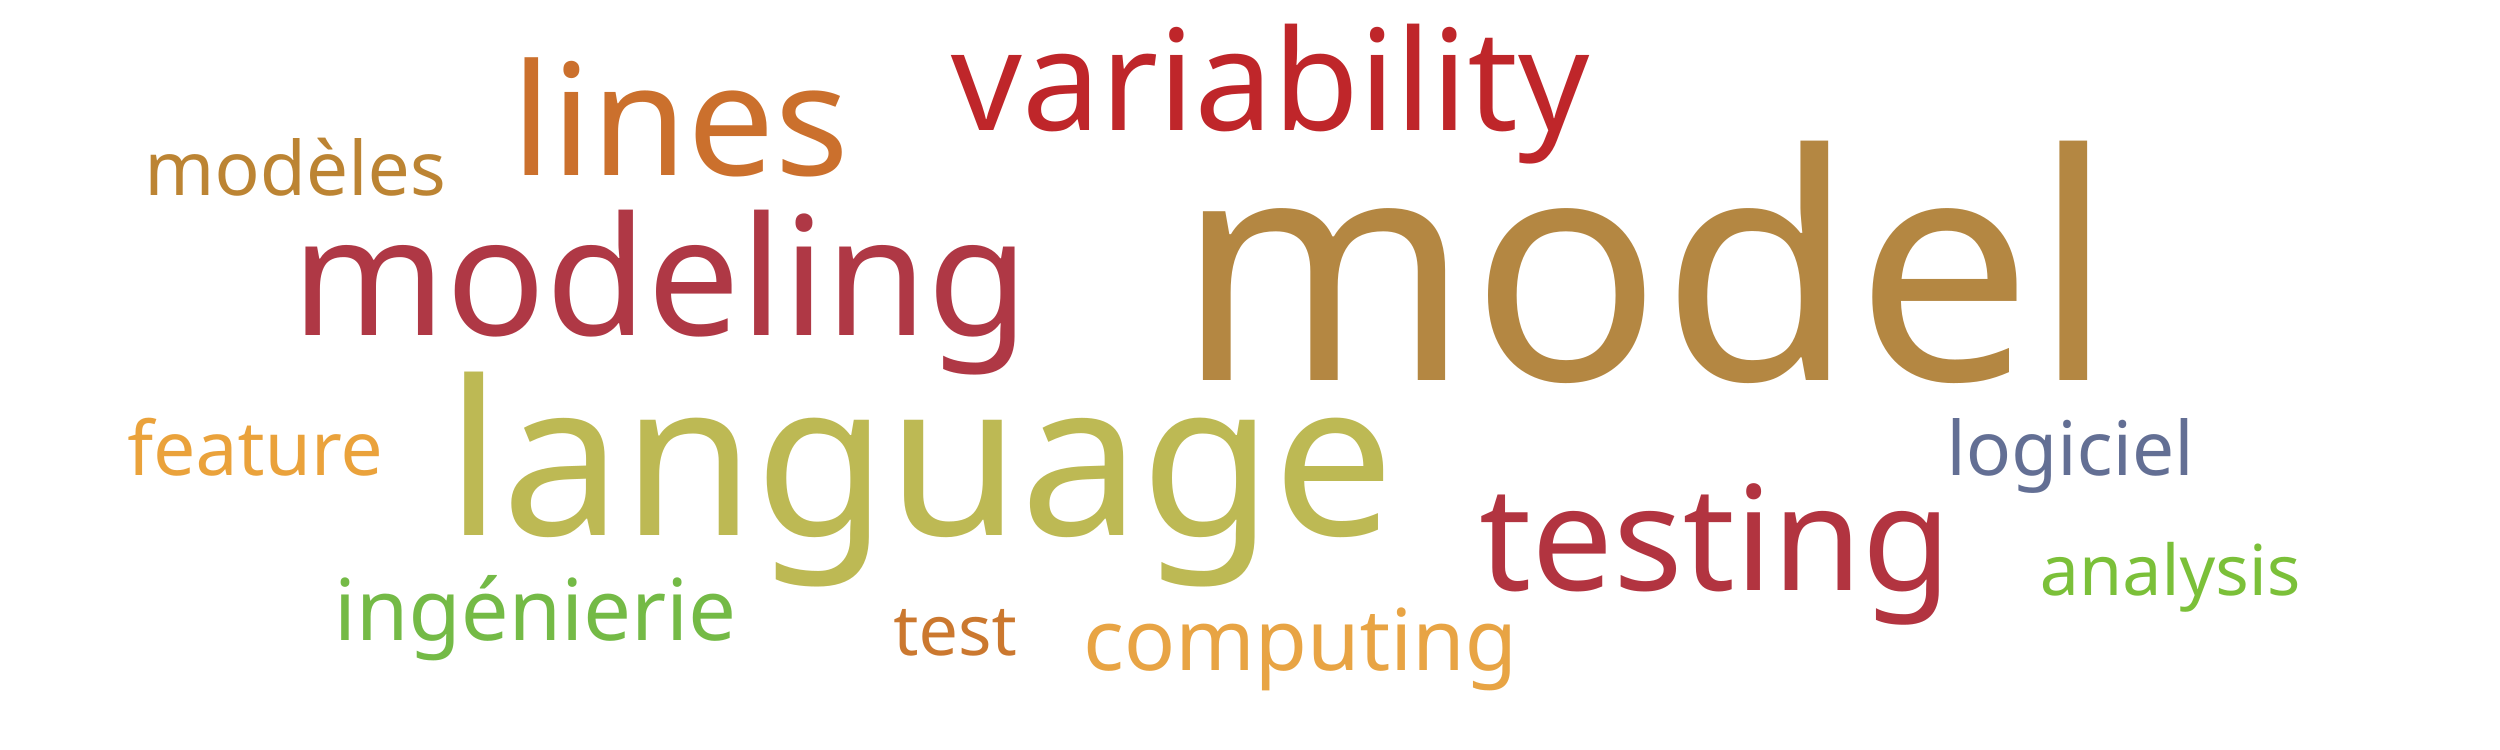
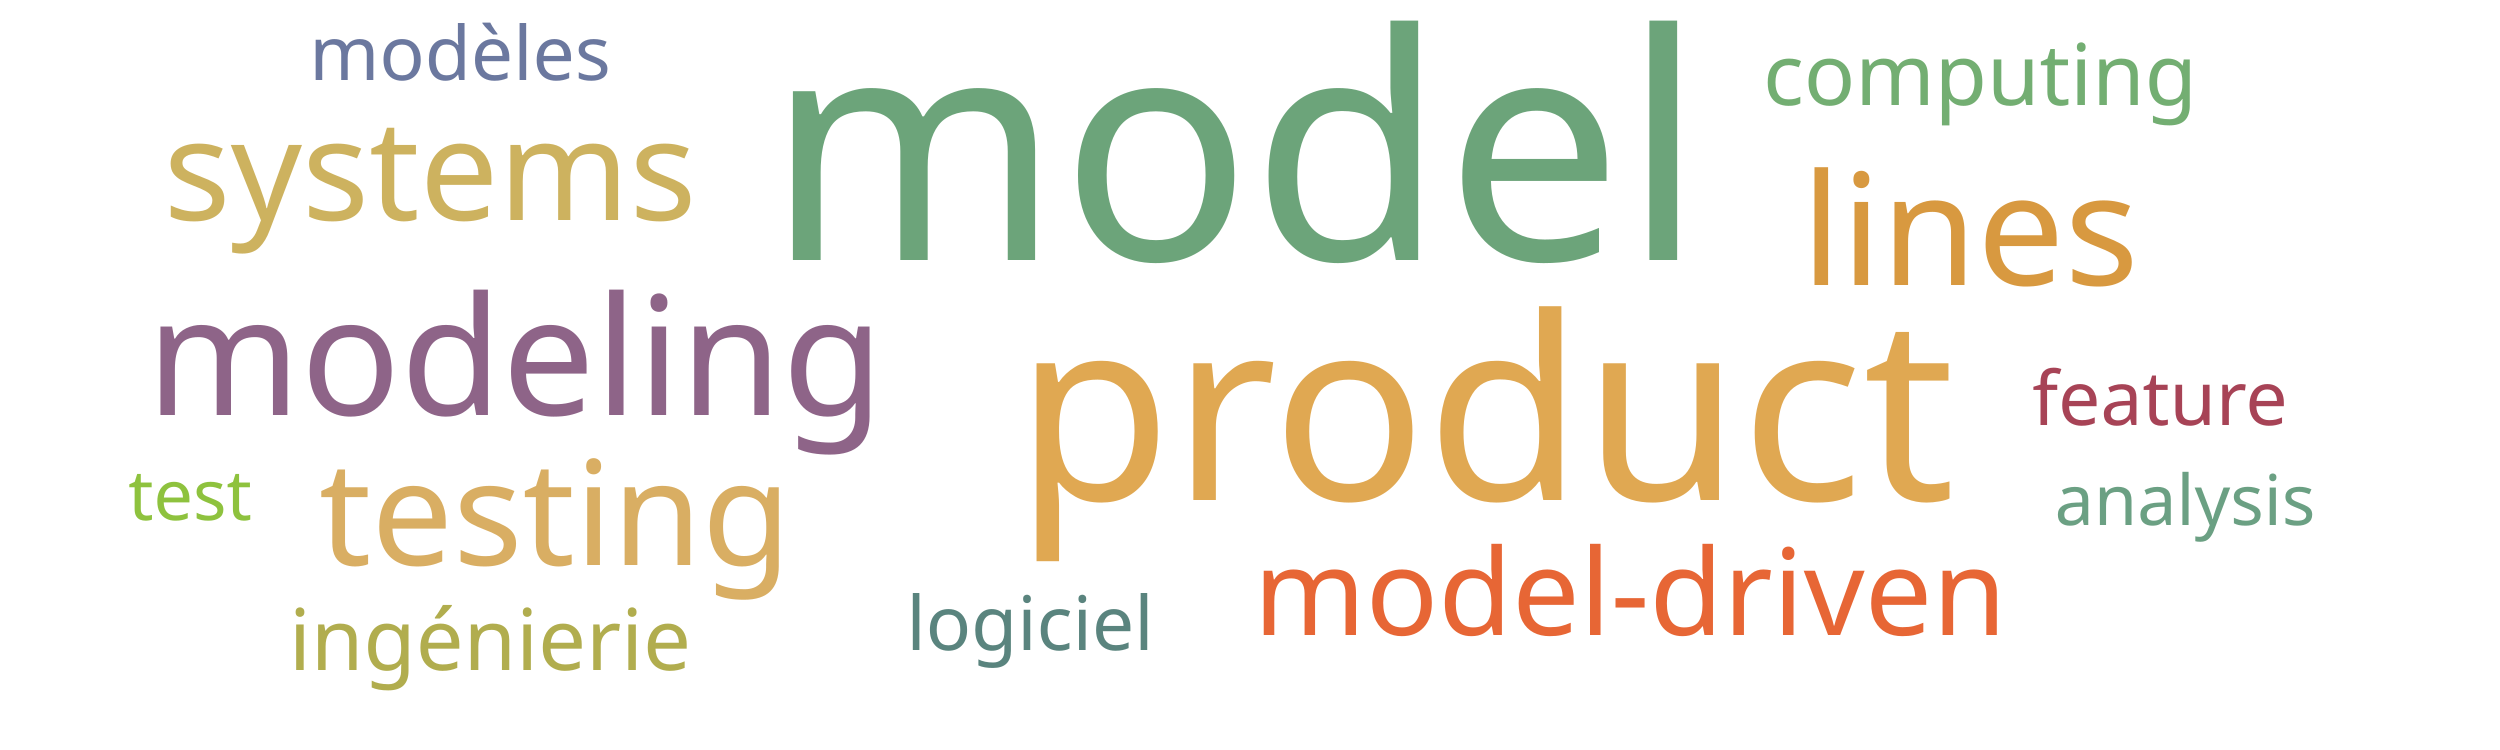
<svg xmlns="http://www.w3.org/2000/svg" width="500" height="150">
  <g transform="translate(250, 75)">
-     <text text-anchor="middle" style="font-family: Impact; font-size: 63px; fill: #b48742" transform="translate(79,1)rotate(0)">model</text>
-     <text text-anchor="middle" style="font-family: Impact; font-size: 43px; fill: #bdb954" transform="translate(-66,32)rotate(0)">language</text>
-     <text text-anchor="middle" style="font-family: Impact; font-size: 33px; fill: #af3845" transform="translate(-118,-8)rotate(0)">modeling</text>
-     <text text-anchor="middle" style="font-family: Impact; font-size: 31px; fill: #cb702d" transform="translate(-114,-40)rotate(0)">lines</text>
-     <text text-anchor="middle" style="font-family: Impact; font-size: 29px; fill: #b23440" transform="translate(93,43)rotate(0)">testing</text>
-     <text text-anchor="middle" style="font-family: Impact; font-size: 28px; fill: #bf262a" transform="translate(4,-49)rotate(0)">variability</text>
-     <text text-anchor="middle" style="font-family: Impact; font-size: 17px; fill: #74ba46" transform="translate(-143,53)rotate(0)">ingénierie</text>
-     <text text-anchor="middle" style="font-family: Impact; font-size: 17px; fill: #e8a444" transform="translate(10,59)rotate(0)">computing</text>
-     <text text-anchor="middle" style="font-family: Impact; font-size: 15px; fill: #bc8433" transform="translate(-191,-36)rotate(0)">modèles</text>
-     <text text-anchor="middle" style="font-family: Impact; font-size: 15px; fill: #636f94" transform="translate(164,20)rotate(0)">logiciel</text>
-     <text text-anchor="middle" style="font-family: Impact; font-size: 15px; fill: #eaa23b" transform="translate(-199,20)rotate(0)">feature</text>
-     <text text-anchor="middle" style="font-family: Impact; font-size: 14px; fill: #7bc039" transform="translate(184,44)rotate(0)">analysis</text>
-     <text text-anchor="middle" style="font-family: Impact; font-size: 14px; fill: #cb782f" transform="translate(-59,56)rotate(0)">test</text>
+     <text text-anchor="middle" style="font-family: Impact; font-size: 63px; fill: #6ca47a" transform="translate(-3,-23)rotate(0)">model</text>
+     <text text-anchor="middle" style="font-family: Impact; font-size: 51px; fill: #e0a852" transform="translate(47,25)rotate(0)">product</text>
+     <text text-anchor="middle" style="font-family: Impact; font-size: 33px; fill: #8e6488" transform="translate(-147,8)rotate(0)">modeling</text>
+     <text text-anchor="middle" style="font-family: Impact; font-size: 31px; fill: #d89940" transform="translate(144,-18)rotate(0)">lines</text>
+     <text text-anchor="middle" style="font-family: Impact; font-size: 29px; fill: #d9ae63" transform="translate(-139,38)rotate(0)">testing</text>
+     <text text-anchor="middle" style="font-family: Impact; font-size: 28px; fill: #cdb25f" transform="translate(-164,-31)rotate(0)">systems</text>
+     <text text-anchor="middle" style="font-family: Impact; font-size: 24px; fill: #e76635" transform="translate(76,52)rotate(0)">model-driven</text>
+     <text text-anchor="middle" style="font-family: Impact; font-size: 17px; fill: #b1ad4e" transform="translate(-152,59)rotate(0)">ingénierie</text>
+     <text text-anchor="middle" style="font-family: Impact; font-size: 17px; fill: #73ae72" transform="translate(146,-54)rotate(0)">computing</text>
+     <text text-anchor="middle" style="font-family: Impact; font-size: 15px; fill: #6b789f" transform="translate(-158,-59)rotate(0)">modèles</text>
+     <text text-anchor="middle" style="font-family: Impact; font-size: 15px; fill: #5a847e" transform="translate(-44,55)rotate(0)">logiciel</text>
+     <text text-anchor="middle" style="font-family: Impact; font-size: 15px; fill: #a74356" transform="translate(182,10)rotate(0)">feature</text>
+     <text text-anchor="middle" style="font-family: Impact; font-size: 14px; fill: #6ba083" transform="translate(187,30)rotate(0)">analysis</text>
+     <text text-anchor="middle" style="font-family: Impact; font-size: 14px; fill: #8ec23e" transform="translate(-212,29)rotate(0)">test</text>
  </g>
</svg>
